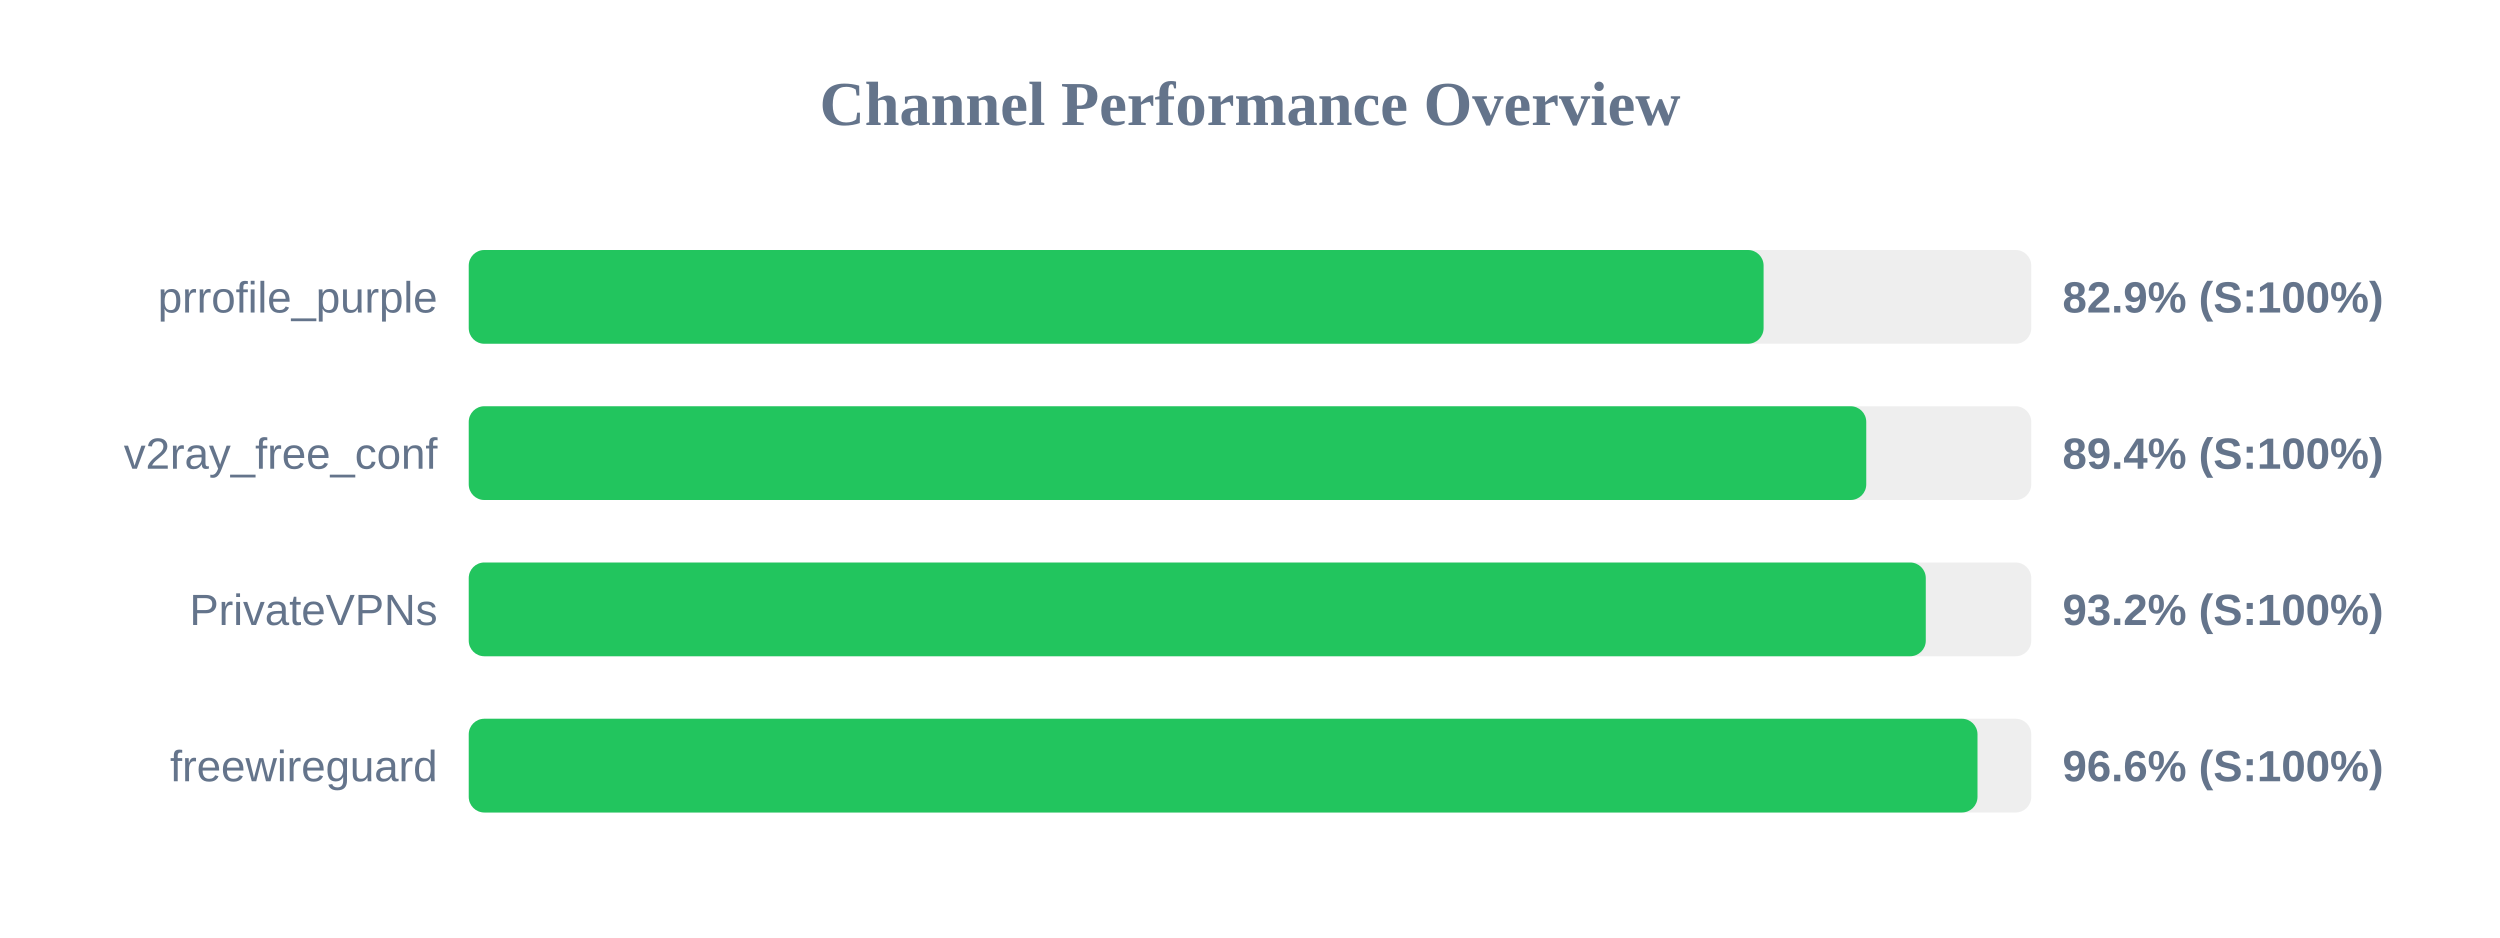
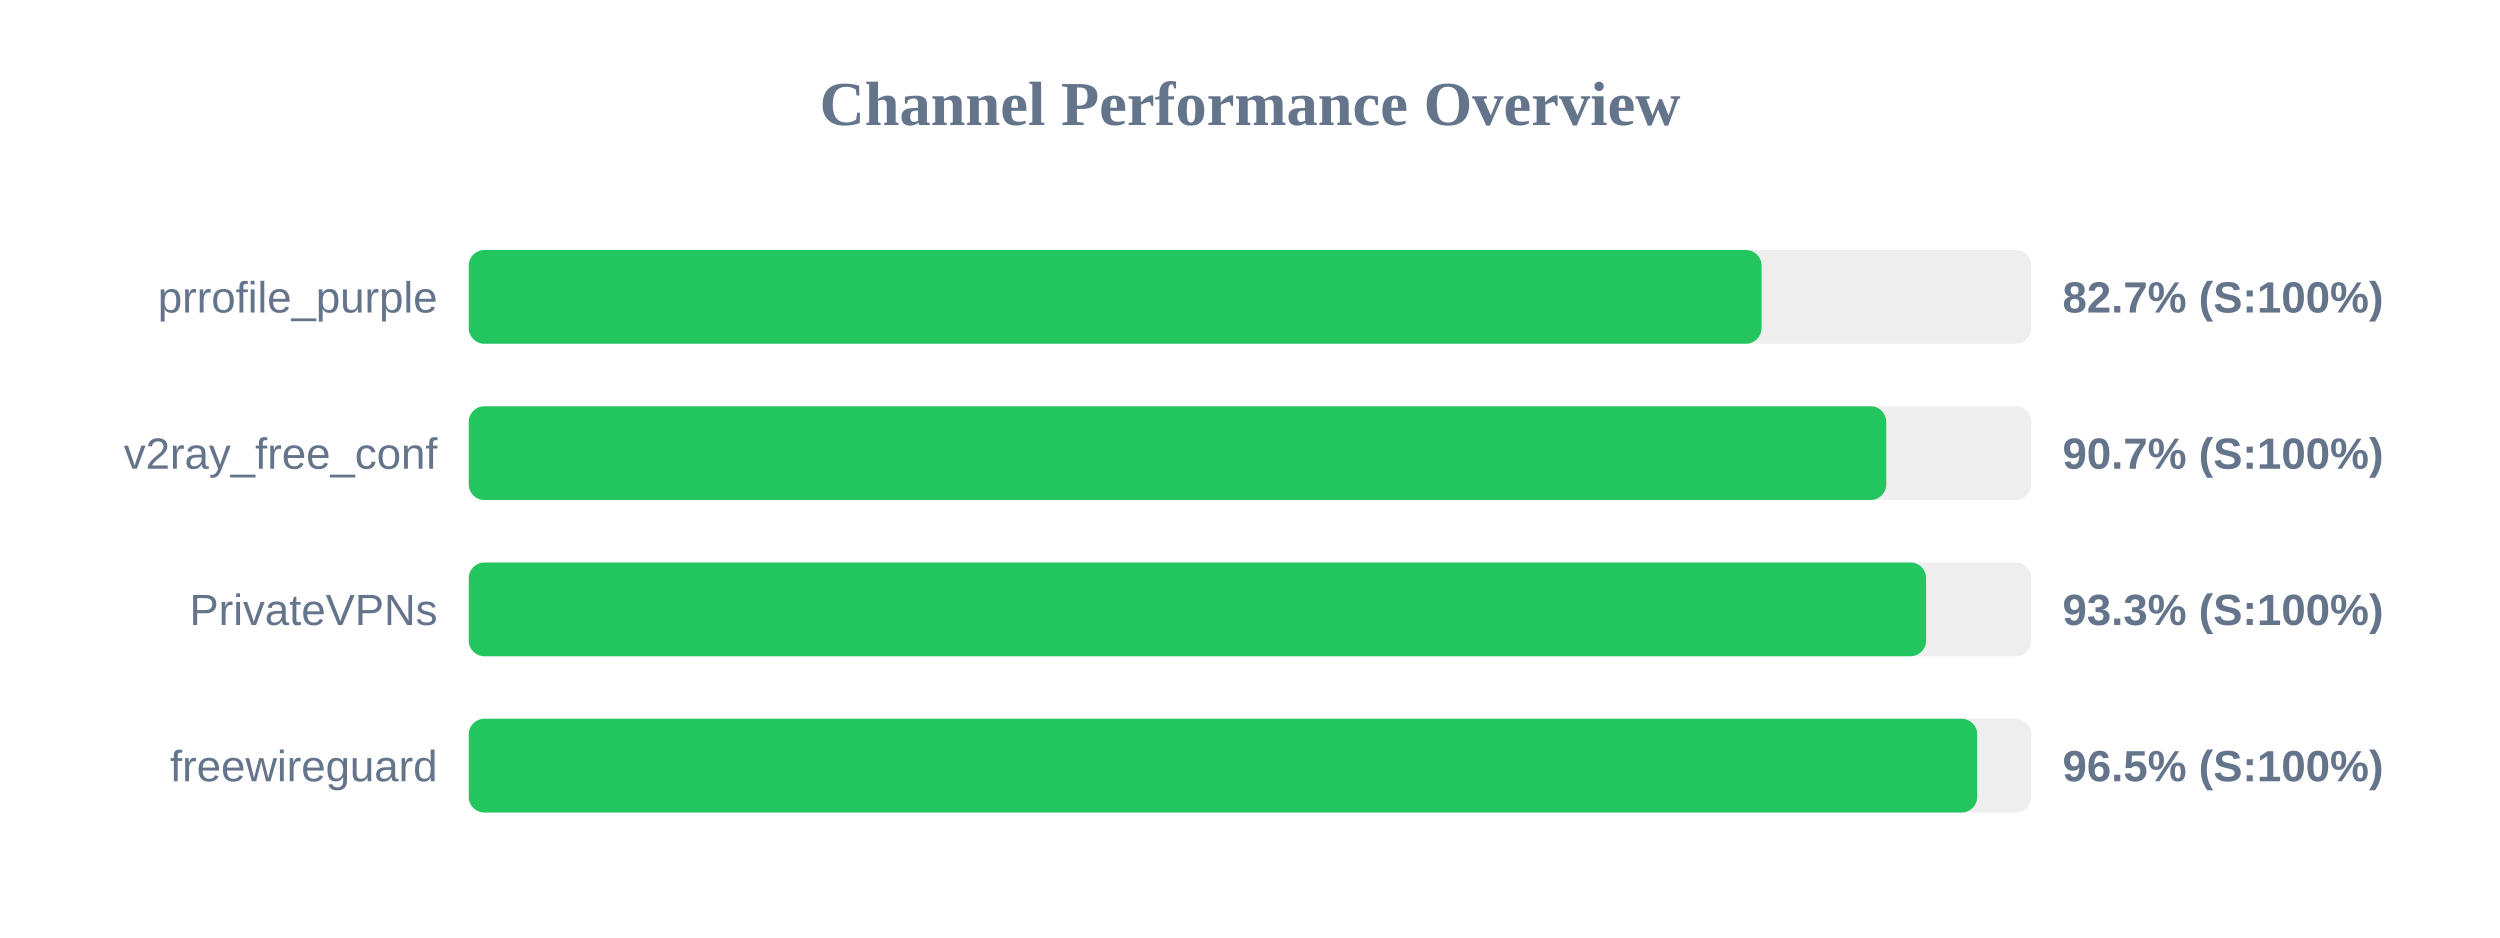
<svg xmlns="http://www.w3.org/2000/svg" width="800" height="300" version="1.1">
  <style>
        .row { font: 14px Arial; fill: #64748b; }
        .score { font: bold 14px Arial; fill: #64748b; }
    </style>
  <text x="400" y="40" text-anchor="middle" font-size="20px" font-weight="bold" fill="#64748b">Channel Performance Overview</text>
  <rect x="150" y="80" width="500" height="30" fill="#eee" rx="5" />
-   <rect x="150" y="80" width="414.35" height="30" fill="#22c55e" rx="5" />
+   <rect x="150" y="80" width="413.7" height="30" fill="#22c55e" rx="5" />
  <text x="140" y="100" text-anchor="end" class="row">prrofile_purple</text>
-   <text x="660" y="100" text-anchor="start" class="score">82.9% (S:100%)</text>
+   <text x="660" y="100" text-anchor="start" class="score">82.7% (S:100%)</text>
  <rect x="150" y="130" width="500" height="30" fill="#eee" rx="5" />
-   <rect x="150" y="130" width="447.2" height="30" fill="#22c55e" rx="5" />
+   <rect x="150" y="130" width="453.6" height="30" fill="#22c55e" rx="5" />
  <text x="140" y="150" text-anchor="end" class="row">v2ray_free_conf</text>
-   <text x="660" y="150" text-anchor="start" class="score">89.4% (S:100%)</text>
+   <text x="660" y="150" text-anchor="start" class="score">90.7% (S:100%)</text>
  <rect x="150" y="180" width="500" height="30" fill="#eee" rx="5" />
-   <rect x="150" y="180" width="466.25" height="30" fill="#22c55e" rx="5" />
+   <rect x="150" y="180" width="466.35" height="30" fill="#22c55e" rx="5" />
  <text x="140" y="200" text-anchor="end" class="row">PrivateVPNs</text>
-   <text x="660" y="200" text-anchor="start" class="score">93.2% (S:100%)</text>
+   <text x="660" y="200" text-anchor="start" class="score">93.3% (S:100%)</text>
  <rect x="150" y="230" width="500" height="30" fill="#eee" rx="5" />
-   <rect x="150" y="230" width="482.8" height="30" fill="#22c55e" rx="5" />
+   <rect x="150" y="230" width="482.7" height="30" fill="#22c55e" rx="5" />
  <text x="140" y="250" text-anchor="end" class="row">freewireguard</text>
-   <text x="660" y="250" text-anchor="start" class="score">96.6% (S:100%)</text>
+   <text x="660" y="250" text-anchor="start" class="score">96.5% (S:100%)</text>
</svg>
